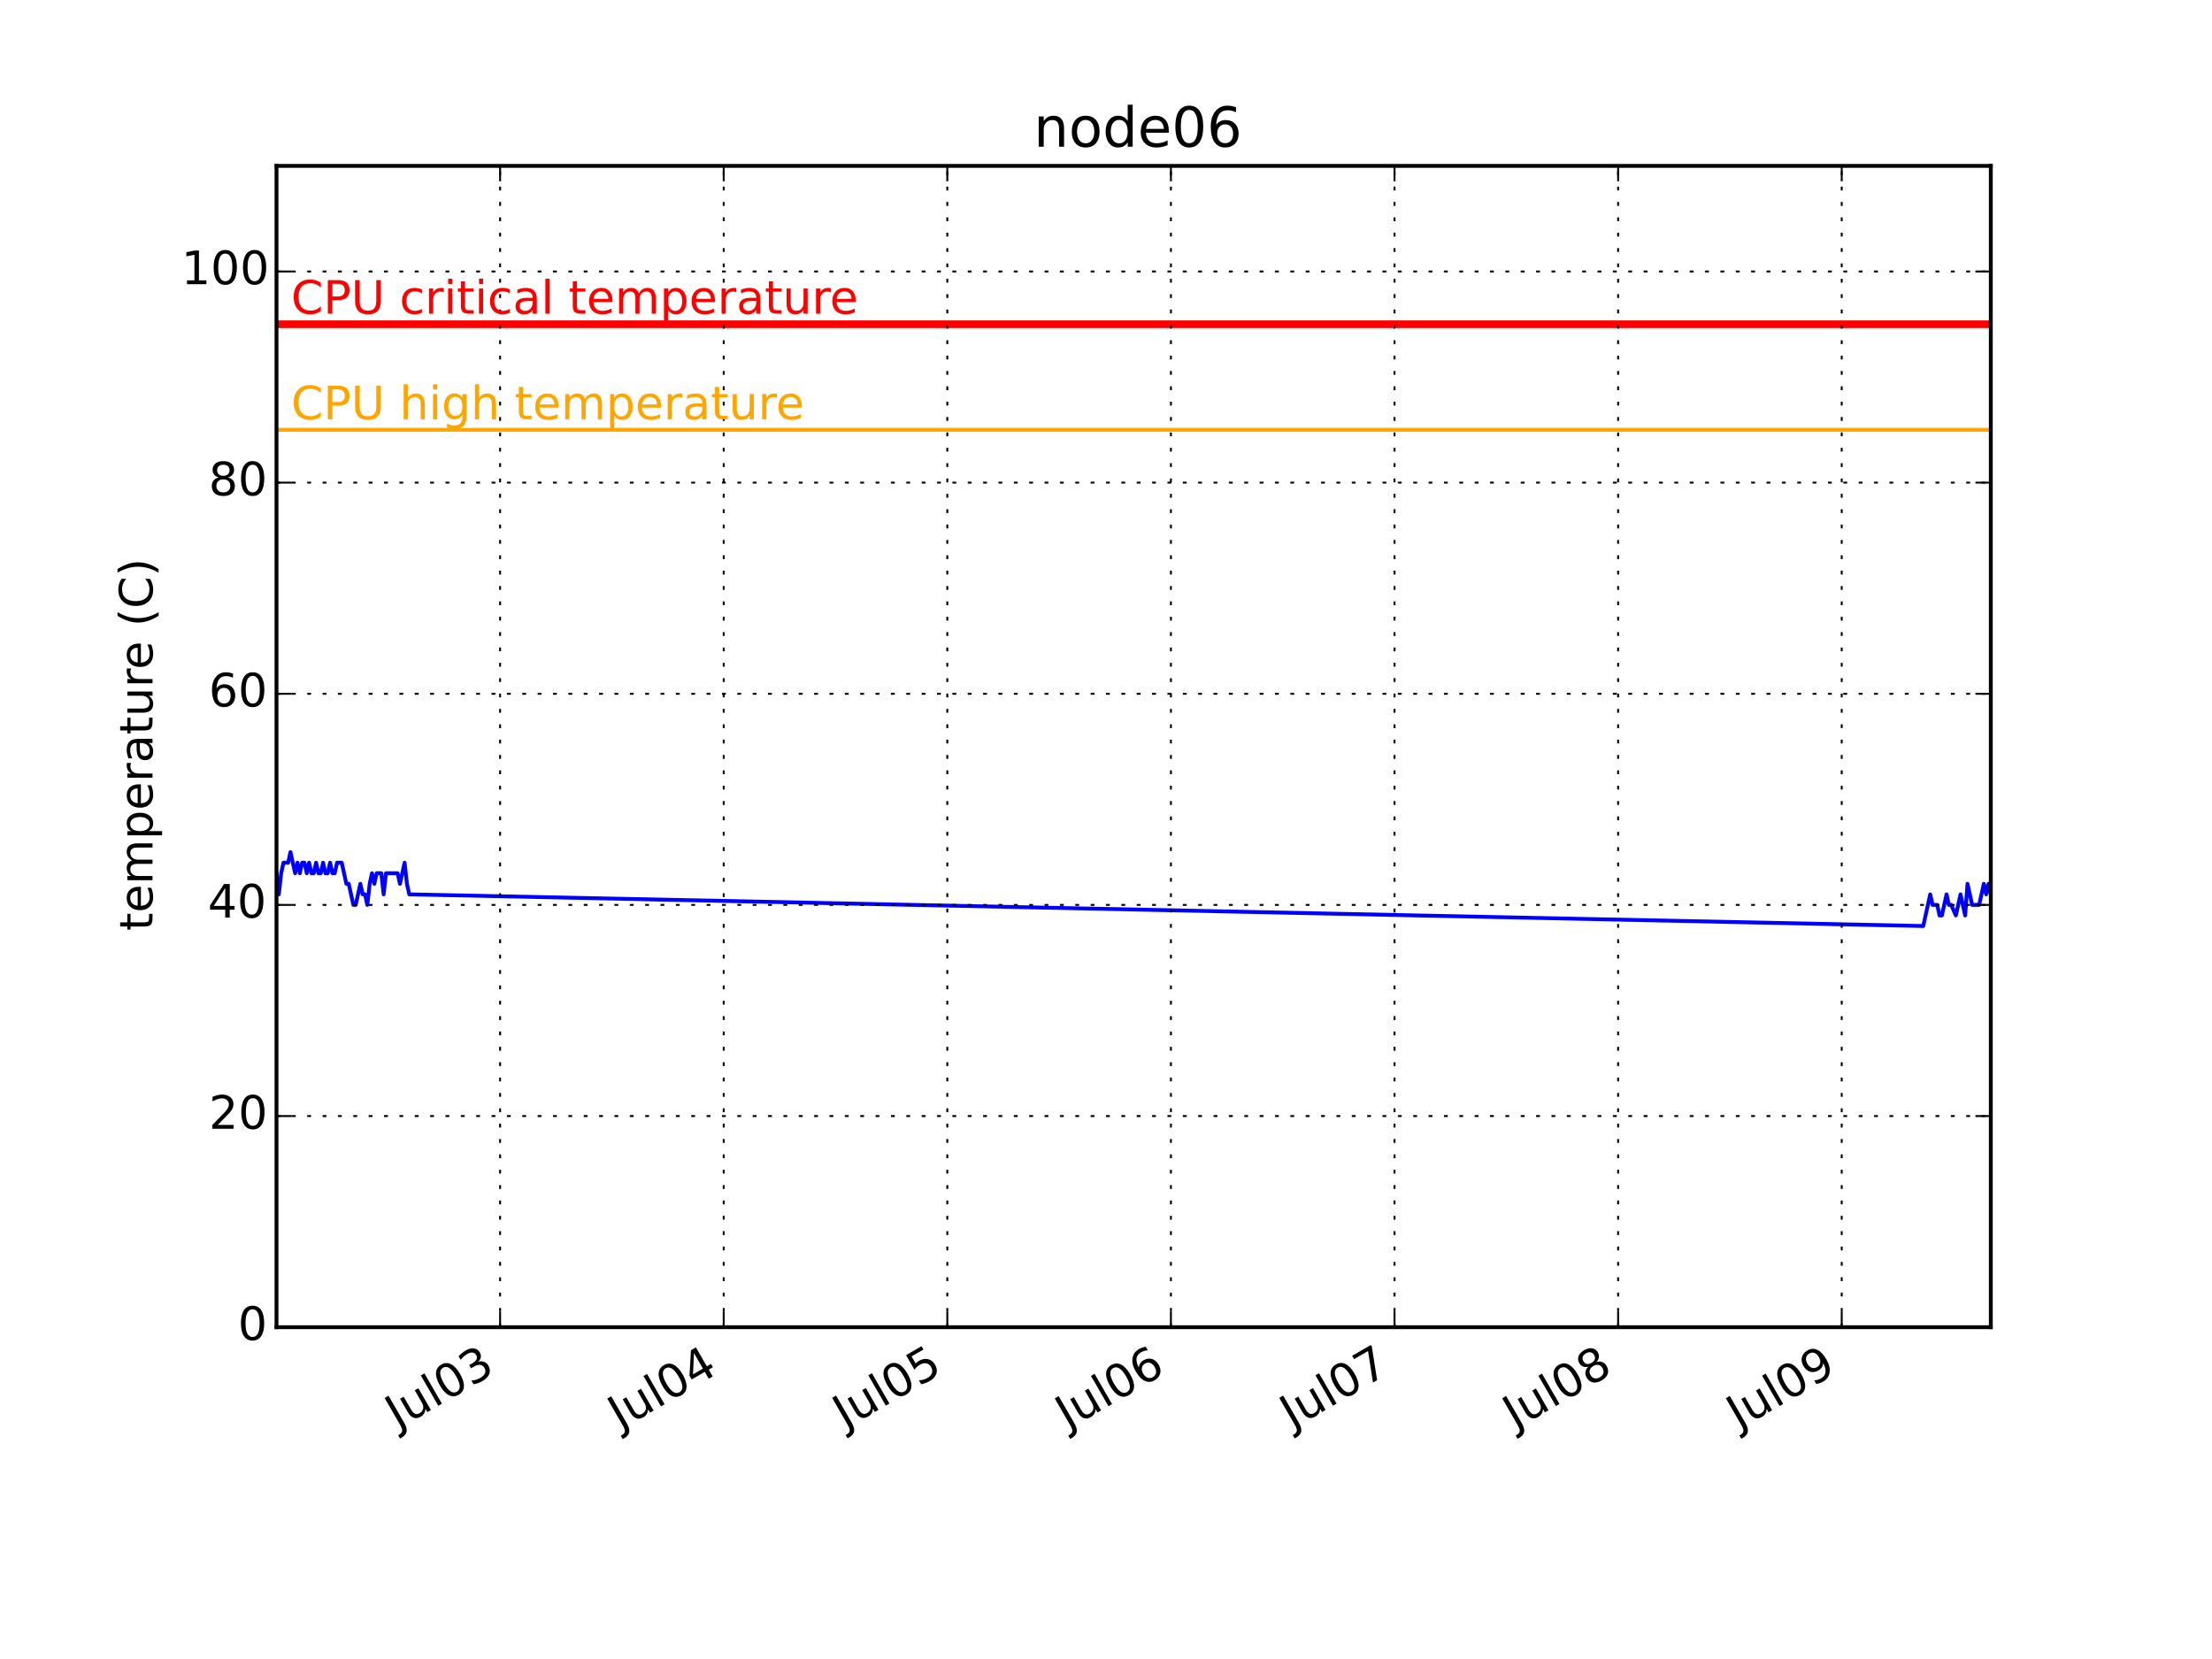
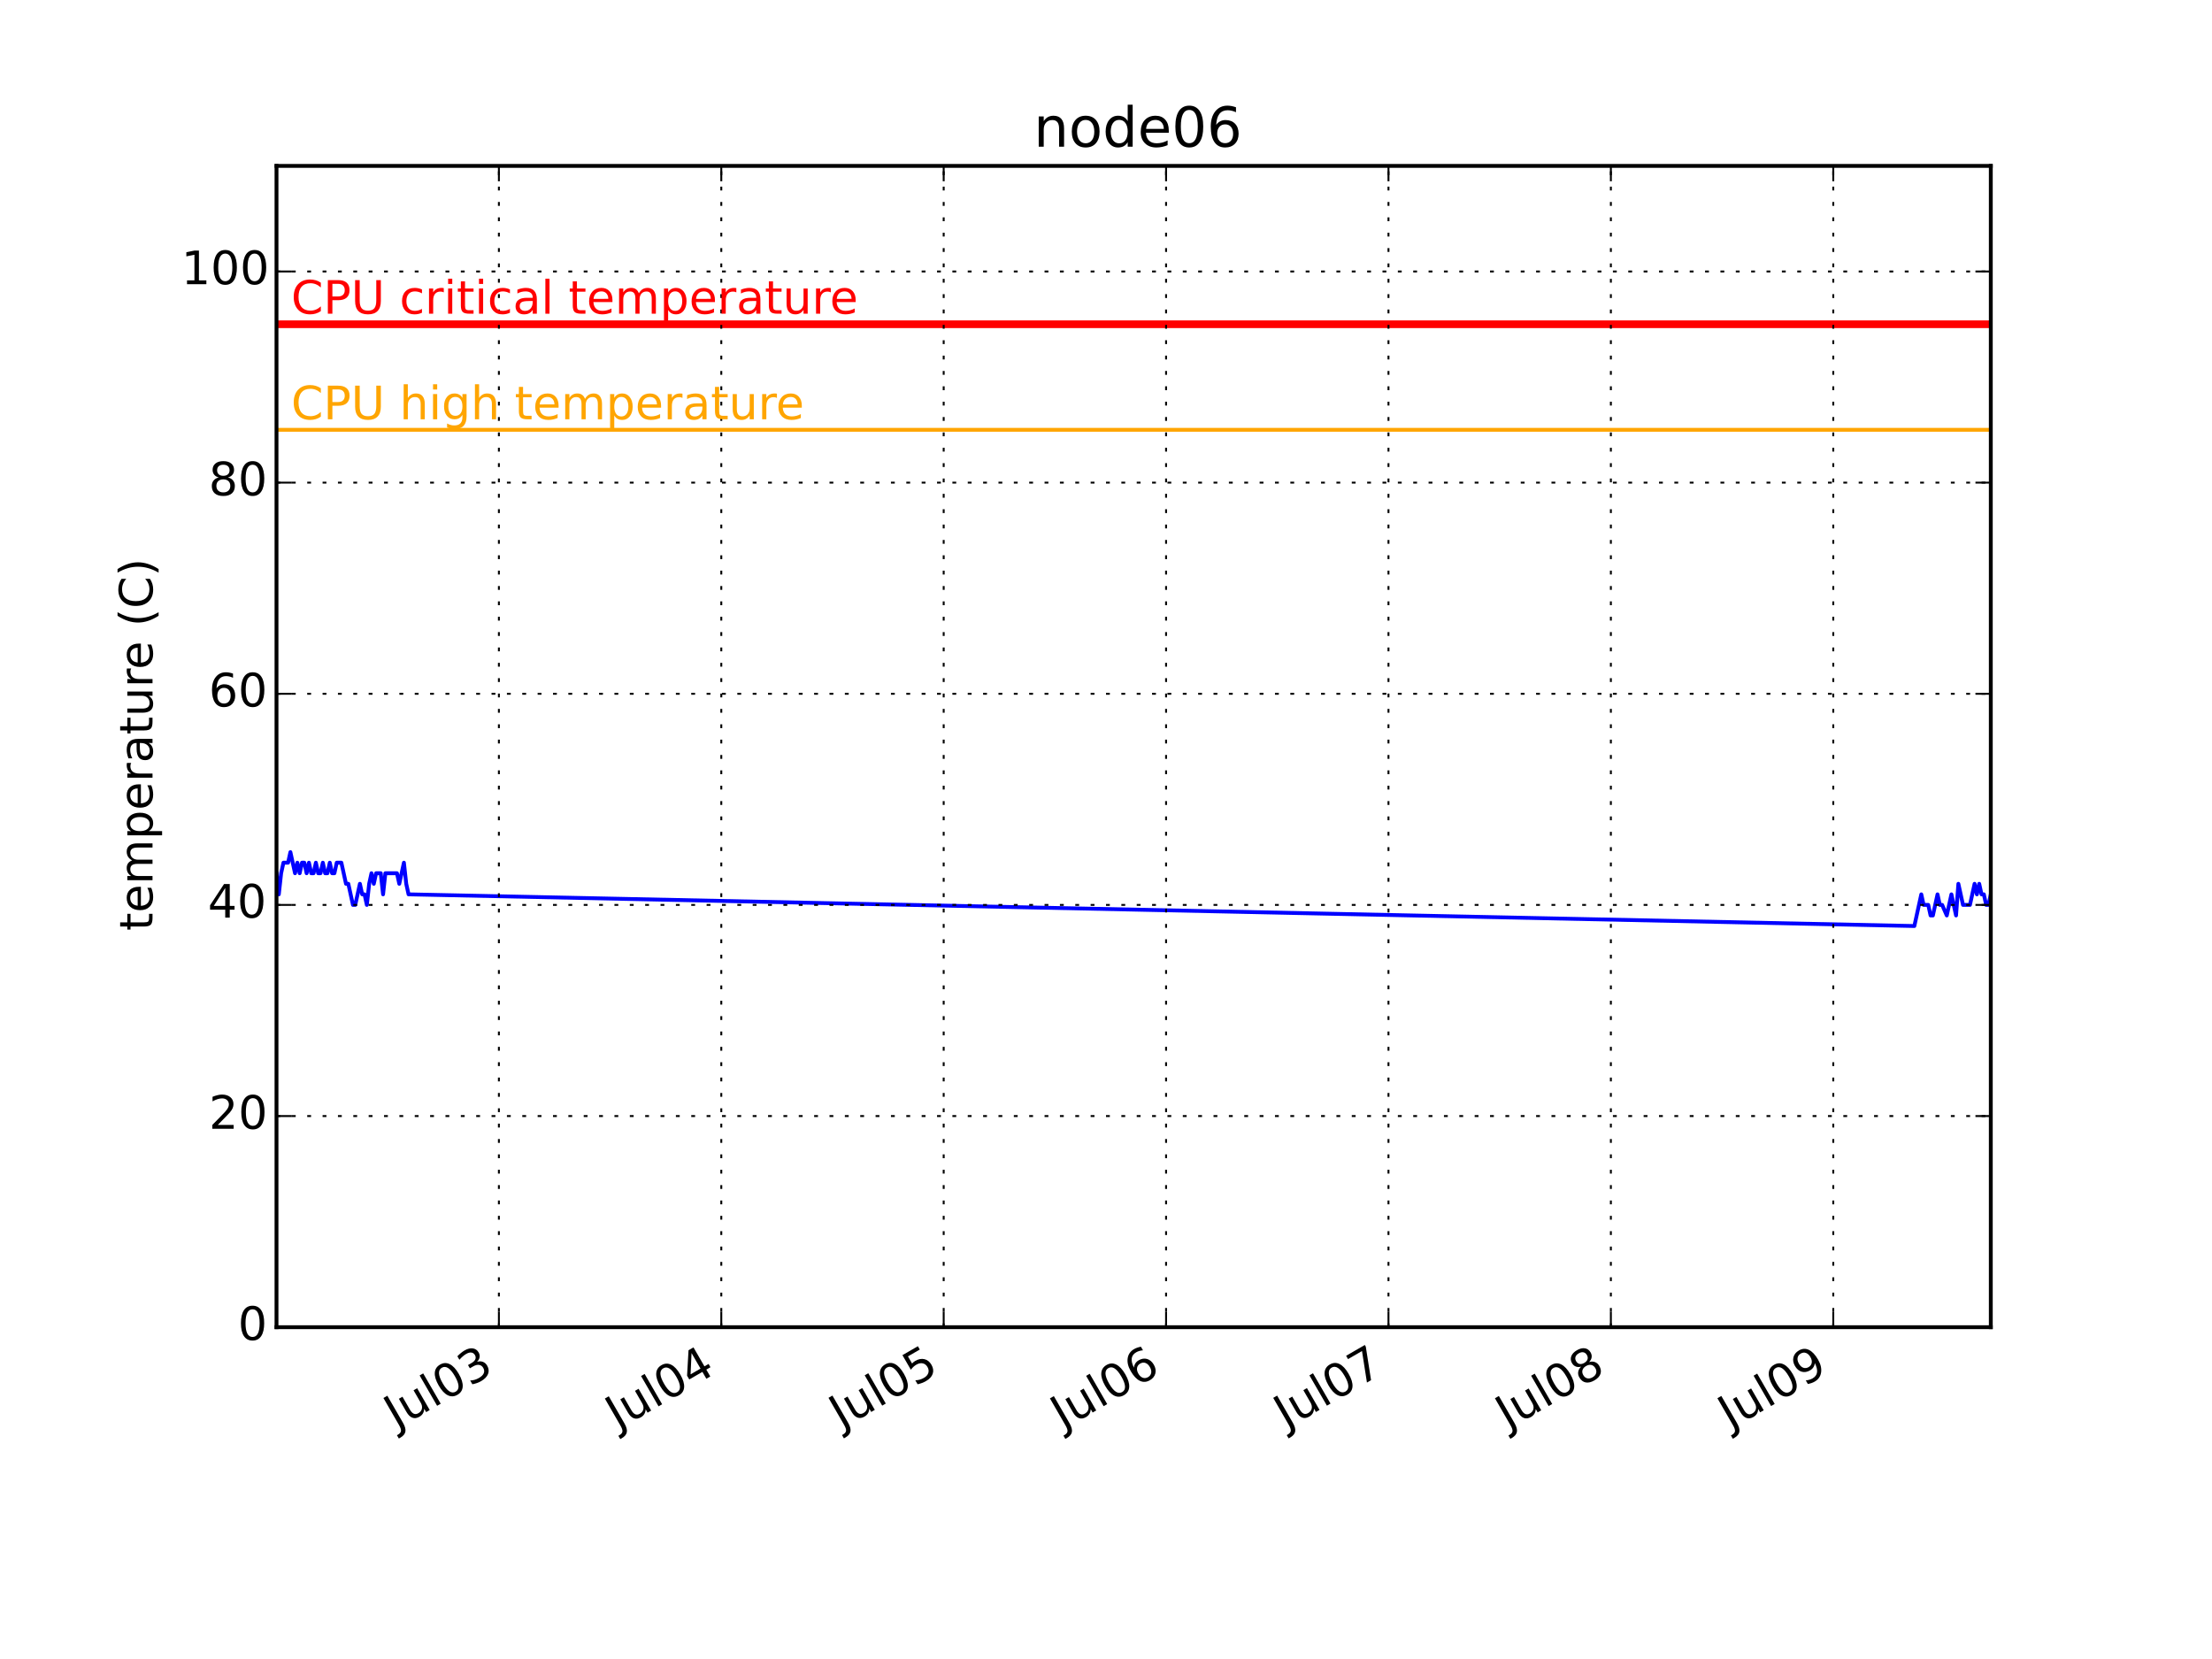
<svg xmlns="http://www.w3.org/2000/svg" xmlns:xlink="http://www.w3.org/1999/xlink" height="432pt" version="1.1" viewBox="0 0 576 432" width="576pt">
  <defs>
    <style type="text/css">
*{stroke-linecap:butt;stroke-linejoin:round;}
  </style>
  </defs>
  <g id="figure_1">
    <g id="patch_1">
      <path d=" M0 432 L576 432 L576 0 L0 0 z " style="fill:#ffffff;" />
    </g>
    <g id="axes_1">
      <g id="patch_2">
        <path d=" M72 345.6 L518.4 345.6 L518.4 43.2 L72 43.2 z " style="fill:#ffffff;" />
      </g>
      <g id="line2d_1">
-         <path clip-path="url(#pcb2bf987bf)" d=" M72 227.389 L72.606 232.887 L73.213 227.389 L73.82 224.64 L74.426 224.64 L75.033 224.64 L75.639 221.891 L76.246 224.64 L76.852 227.389 L77.459 224.64 L78.065 227.389 L78.672 224.64 L79.278 224.64 L79.885 227.389 L80.491 224.64 L81.098 227.389 L81.704 227.389 L82.311 224.64 L82.917 227.389 L83.524 227.389 L84.13 224.64 L84.737 227.389 L85.344 227.389 L85.95 224.64 L86.556 227.389 L87.163 227.389 L87.77 224.64 L88.376 224.64 L88.983 224.64 L89.589 227.389 L90.196 230.138 L90.802 230.138 L91.409 232.887 L92.015 235.636 L92.622 235.636 L93.228 232.887 L93.835 230.138 L94.441 232.887 L95.048 232.887 L95.654 235.636 L96.261 230.138 L96.867 227.389 L97.474 230.138 L98.08 227.389 L98.687 227.389 L99.293 227.389 L99.9 232.887 L100.507 227.389 L101.113 227.389 L101.72 227.389 L102.326 227.389 L102.933 227.389 L103.539 227.389 L104.146 230.138 L104.752 227.389 L105.359 224.64 L105.965 230.138 L106.572 232.887 L500.812 241.135 L501.417 238.385 L502.024 235.636 L502.63 232.887 L503.237 235.636 L503.843 235.636 L504.45 235.636 L505.057 238.385 L505.663 238.385 L506.27 235.636 L506.876 232.887 L507.483 235.636 L508.089 235.636 L509.302 238.385 L509.909 235.636 L510.515 232.887 L511.122 235.636 L511.728 238.385 L512.335 230.138 L512.941 232.887 L513.548 235.636 L514.154 235.636 L514.761 235.636 L515.367 235.636 L515.974 232.887 L516.58 230.138 L517.187 232.887 L517.793 230.138 L518.4 232.887" style="fill:none;stroke:#0000ff;stroke-linecap:square;" />
+         <path clip-path="url(#pcb2bf987bf)" d=" M72 227.389 L72.603 232.887 L73.207 227.389 L73.81 224.64 L74.413 224.64 L75.016 224.64 L75.62 221.891 L76.223 224.64 L76.826 227.389 L77.429 224.64 L78.032 227.389 L78.636 224.64 L79.239 224.64 L79.842 227.389 L80.445 224.64 L81.049 227.389 L81.652 227.389 L82.255 224.64 L82.858 227.389 L83.462 227.389 L84.065 224.64 L84.668 227.389 L85.271 227.389 L85.875 224.64 L86.478 227.389 L87.081 227.389 L87.684 224.64 L88.288 224.64 L88.891 224.64 L89.494 227.389 L90.097 230.138 L90.701 230.138 L91.304 232.887 L91.907 235.636 L92.51 235.636 L93.114 232.887 L93.717 230.138 L94.32 232.887 L94.923 232.887 L95.526 235.636 L96.13 230.138 L96.733 227.389 L97.336 230.138 L97.939 227.389 L98.543 227.389 L99.146 227.389 L99.749 232.887 L100.352 227.389 L100.956 227.389 L101.559 227.389 L102.162 227.389 L102.765 227.389 L103.369 227.389 L103.972 230.138 L104.575 227.389 L105.178 224.64 L105.782 230.138 L106.385 232.887 L498.494 241.135 L499.096 238.385 L499.699 235.636 L500.303 232.887 L500.906 235.636 L501.509 235.636 L502.112 235.636 L502.716 238.385 L503.319 238.385 L503.922 235.636 L504.525 232.887 L505.129 235.636 L505.732 235.636 L506.938 238.385 L507.542 235.636 L508.145 232.887 L508.748 235.636 L509.351 238.385 L509.955 230.138 L510.558 232.887 L511.161 235.636 L511.764 235.636 L512.368 235.636 L512.971 235.636 L513.574 232.887 L514.177 230.138 L514.781 232.887 L515.384 230.138 L515.987 232.887 L516.59 232.887 L517.194 235.636 L517.797 235.636 L518.4 232.887" style="fill:none;stroke:#0000ff;stroke-linecap:square;" />
      </g>
      <g id="line2d_2">
        <path clip-path="url(#pcb2bf987bf)" d=" M72 111.927 L518.4 111.927" style="fill:none;stroke:#ffa500;stroke-linecap:square;" />
      </g>
      <g id="line2d_3">
        <path clip-path="url(#pcb2bf987bf)" d=" M72 84.436 L518.4 84.436" style="fill:none;stroke:#ff0000;stroke-linecap:square;stroke-width:2;" />
      </g>
      <g id="patch_3">
        <path d=" M72 43.2 L518.4 43.2" style="fill:none;stroke:#000000;stroke-linecap:square;stroke-linejoin:miter;" />
      </g>
      <g id="patch_4">
        <path d=" M518.4 345.6 L518.4 43.2" style="fill:none;stroke:#000000;stroke-linecap:square;stroke-linejoin:miter;" />
      </g>
      <g id="patch_5">
        <path d=" M72 345.6 L518.4 345.6" style="fill:none;stroke:#000000;stroke-linecap:square;stroke-linejoin:miter;" />
      </g>
      <g id="patch_6">
        <path d=" M72 345.6 L72 43.2" style="fill:none;stroke:#000000;stroke-linecap:square;stroke-linejoin:miter;" />
      </g>
      <g id="matplotlib.axis_1">
        <g id="xtick_1">
          <g id="line2d_4">
-             <path clip-path="url(#pcb2bf987bf)" d=" M130.225 345.6 L130.225 43.2" style="fill:none;stroke:#000000;stroke-dasharray:1,3;stroke-dashoffset:0.0;stroke-width:0.5;" />
+             <path clip-path="url(#pcb2bf987bf)" d=" M129.911 345.6 L129.911 43.2" style="fill:none;stroke:#000000;stroke-dasharray:1,3;stroke-dashoffset:0.0;stroke-width:0.5;" />
          </g>
          <g id="line2d_5">
            <defs>
              <path d=" M0 0 L0 -4" id="m93b0483c22" style="stroke:#000000;stroke-width:0.5;" />
            </defs>
            <g>
-               <use style="stroke:#000000;stroke-width:0.5;" x="130.225" xlink:href="#m93b0483c22" y="345.6" />
+               <use style="stroke:#000000;stroke-width:0.5;" x="129.911" xlink:href="#m93b0483c22" y="345.6" />
            </g>
          </g>
          <g id="line2d_6">
            <defs>
              <path d=" M0 0 L0 4" id="m741efc42ff" style="stroke:#000000;stroke-width:0.5;" />
            </defs>
            <g>
-               <use style="stroke:#000000;stroke-width:0.5;" x="130.225" xlink:href="#m741efc42ff" y="43.2" />
+               <use style="stroke:#000000;stroke-width:0.5;" x="129.911" xlink:href="#m741efc42ff" y="43.2" />
            </g>
          </g>
          <g id="text_1">
            <defs>
              <path d=" M40.578 39.312 Q47.656 37.797 51.625 33 Q55.609 28.219 55.609 21.188 Q55.609 10.406 48.188 4.484 Q40.766 -1.422 27.094 -1.422 Q22.516 -1.422 17.656 -0.516 Q12.797 0.391 7.625 2.203 L7.625 11.719 Q11.719 9.328 16.594 8.109 Q21.484 6.891 26.812 6.891 Q36.078 6.891 40.938 10.547 Q45.797 14.203 45.797 21.188 Q45.797 27.641 41.281 31.266 Q36.766 34.906 28.719 34.906 L20.219 34.906 L20.219 43.016 L29.109 43.016 Q36.375 43.016 40.234 45.922 Q44.094 48.828 44.094 54.297 Q44.094 59.906 40.109 62.906 Q36.141 65.922 28.719 65.922 Q24.656 65.922 20.016 65.031 Q15.375 64.156 9.812 62.312 L9.812 71.094 Q15.438 72.656 20.344 73.438 Q25.25 74.219 29.594 74.219 Q40.828 74.219 47.359 69.109 Q53.906 64.016 53.906 55.328 Q53.906 49.266 50.438 45.094 Q46.969 40.922 40.578 39.312" id="BitstreamVeraSans-Roman-33" />
              <path d=" M31.781 66.406 Q24.172 66.406 20.328 58.906 Q16.5 51.422 16.5 36.375 Q16.5 21.391 20.328 13.891 Q24.172 6.391 31.781 6.391 Q39.453 6.391 43.281 13.891 Q47.125 21.391 47.125 36.375 Q47.125 51.422 43.281 58.906 Q39.453 66.406 31.781 66.406 M31.781 74.219 Q44.047 74.219 50.516 64.516 Q56.984 54.828 56.984 36.375 Q56.984 17.969 50.516 8.266 Q44.047 -1.422 31.781 -1.422 Q19.531 -1.422 13.062 8.266 Q6.594 17.969 6.594 36.375 Q6.594 54.828 13.062 64.516 Q19.531 74.219 31.781 74.219" id="BitstreamVeraSans-Roman-30" />
              <path d=" M8.5 21.578 L8.5 54.688 L17.484 54.688 L17.484 21.922 Q17.484 14.156 20.5 10.266 Q23.531 6.391 29.594 6.391 Q36.859 6.391 41.078 11.031 Q45.312 15.672 45.312 23.688 L45.312 54.688 L54.297 54.688 L54.297 0 L45.312 0 L45.312 8.406 Q42.047 3.422 37.719 1 Q33.406 -1.422 27.688 -1.422 Q18.266 -1.422 13.375 4.438 Q8.5 10.297 8.5 21.578" id="BitstreamVeraSans-Roman-75" />
              <path d=" M9.422 75.984 L18.406 75.984 L18.406 0 L9.422 0 z " id="BitstreamVeraSans-Roman-6c" />
              <path d=" M9.812 72.906 L19.672 72.906 L19.672 5.078 Q19.672 -8.109 14.672 -14.062 Q9.672 -20.016 -1.422 -20.016 L-5.172 -20.016 L-5.172 -11.719 L-2.094 -11.719 Q4.438 -11.719 7.125 -8.047 Q9.812 -4.391 9.812 5.078 z " id="BitstreamVeraSans-Roman-4a" />
            </defs>
-             <g transform="translate(103.51 372.2003)rotate(-30.0)scale(0.12 -0.12)">
+             <g transform="translate(103.1952 372.2003)rotate(-30.0)scale(0.12 -0.12)">
              <use xlink:href="#BitstreamVeraSans-Roman-4a" />
              <use x="29.492" xlink:href="#BitstreamVeraSans-Roman-75" />
              <use x="92.871" xlink:href="#BitstreamVeraSans-Roman-6c" />
              <use x="120.654" xlink:href="#BitstreamVeraSans-Roman-30" />
              <use x="184.277" xlink:href="#BitstreamVeraSans-Roman-33" />
            </g>
          </g>
        </g>
        <g id="xtick_2">
          <g id="line2d_7">
-             <path clip-path="url(#pcb2bf987bf)" d=" M188.451 345.6 L188.451 43.2" style="fill:none;stroke:#000000;stroke-dasharray:1,3;stroke-dashoffset:0.0;stroke-width:0.5;" />
+             <path clip-path="url(#pcb2bf987bf)" d=" M187.822 345.6 L187.822 43.2" style="fill:none;stroke:#000000;stroke-dasharray:1,3;stroke-dashoffset:0.0;stroke-width:0.5;" />
          </g>
          <g id="line2d_8">
            <g>
-               <use style="stroke:#000000;stroke-width:0.5;" x="188.451" xlink:href="#m93b0483c22" y="345.6" />
+               <use style="stroke:#000000;stroke-width:0.5;" x="187.822" xlink:href="#m93b0483c22" y="345.6" />
            </g>
          </g>
          <g id="line2d_9">
            <g>
-               <use style="stroke:#000000;stroke-width:0.5;" x="188.451" xlink:href="#m741efc42ff" y="43.2" />
+               <use style="stroke:#000000;stroke-width:0.5;" x="187.822" xlink:href="#m741efc42ff" y="43.2" />
            </g>
          </g>
          <g id="text_2">
            <defs>
              <path d=" M37.797 64.312 L12.891 25.391 L37.797 25.391 z  M35.203 72.906 L47.609 72.906 L47.609 25.391 L58.016 25.391 L58.016 17.188 L47.609 17.188 L47.609 0 L37.797 0 L37.797 17.188 L4.891 17.188 L4.891 26.703 z " id="BitstreamVeraSans-Roman-34" />
            </defs>
-             <g transform="translate(161.486 372.3447)rotate(-30.0)scale(0.12 -0.12)">
+             <g transform="translate(160.8565 372.3447)rotate(-30.0)scale(0.12 -0.12)">
              <use xlink:href="#BitstreamVeraSans-Roman-4a" />
              <use x="29.492" xlink:href="#BitstreamVeraSans-Roman-75" />
              <use x="92.871" xlink:href="#BitstreamVeraSans-Roman-6c" />
              <use x="120.654" xlink:href="#BitstreamVeraSans-Roman-30" />
              <use x="184.277" xlink:href="#BitstreamVeraSans-Roman-34" />
            </g>
          </g>
        </g>
        <g id="xtick_3">
          <g id="line2d_10">
-             <path clip-path="url(#pcb2bf987bf)" d=" M246.678 345.6 L246.678 43.2" style="fill:none;stroke:#000000;stroke-dasharray:1,3;stroke-dashoffset:0.0;stroke-width:0.5;" />
+             <path clip-path="url(#pcb2bf987bf)" d=" M245.733 345.6 L245.733 43.2" style="fill:none;stroke:#000000;stroke-dasharray:1,3;stroke-dashoffset:0.0;stroke-width:0.5;" />
          </g>
          <g id="line2d_11">
            <g>
-               <use style="stroke:#000000;stroke-width:0.5;" x="246.678" xlink:href="#m93b0483c22" y="345.6" />
+               <use style="stroke:#000000;stroke-width:0.5;" x="245.733" xlink:href="#m93b0483c22" y="345.6" />
            </g>
          </g>
          <g id="line2d_12">
            <g>
-               <use style="stroke:#000000;stroke-width:0.5;" x="246.678" xlink:href="#m741efc42ff" y="43.2" />
+               <use style="stroke:#000000;stroke-width:0.5;" x="245.733" xlink:href="#m741efc42ff" y="43.2" />
            </g>
          </g>
          <g id="text_3">
            <defs>
              <path d=" M10.797 72.906 L49.516 72.906 L49.516 64.594 L19.828 64.594 L19.828 46.734 Q21.969 47.469 24.109 47.828 Q26.266 48.188 28.422 48.188 Q40.625 48.188 47.75 41.5 Q54.891 34.812 54.891 23.391 Q54.891 11.625 47.562 5.094 Q40.234 -1.422 26.906 -1.422 Q22.312 -1.422 17.547 -0.641 Q12.797 0.141 7.719 1.703 L7.719 11.625 Q12.109 9.234 16.797 8.062 Q21.484 6.891 26.703 6.891 Q35.156 6.891 40.078 11.328 Q45.016 15.766 45.016 23.391 Q45.016 31 40.078 35.438 Q35.156 39.891 26.703 39.891 Q22.75 39.891 18.812 39.016 Q14.891 38.141 10.797 36.281 z " id="BitstreamVeraSans-Roman-35" />
            </defs>
-             <g transform="translate(220.0368 372.1572)rotate(-30.0)scale(0.12 -0.12)">
+             <g transform="translate(219.0926 372.1572)rotate(-30.0)scale(0.12 -0.12)">
              <use xlink:href="#BitstreamVeraSans-Roman-4a" />
              <use x="29.492" xlink:href="#BitstreamVeraSans-Roman-75" />
              <use x="92.871" xlink:href="#BitstreamVeraSans-Roman-6c" />
              <use x="120.654" xlink:href="#BitstreamVeraSans-Roman-30" />
              <use x="184.277" xlink:href="#BitstreamVeraSans-Roman-35" />
            </g>
          </g>
        </g>
        <g id="xtick_4">
          <g id="line2d_13">
-             <path clip-path="url(#pcb2bf987bf)" d=" M304.904 345.6 L304.904 43.2" style="fill:none;stroke:#000000;stroke-dasharray:1,3;stroke-dashoffset:0.0;stroke-width:0.5;" />
+             <path clip-path="url(#pcb2bf987bf)" d=" M303.645 345.6 L303.645 43.2" style="fill:none;stroke:#000000;stroke-dasharray:1,3;stroke-dashoffset:0.0;stroke-width:0.5;" />
          </g>
          <g id="line2d_14">
            <g>
-               <use style="stroke:#000000;stroke-width:0.5;" x="304.904" xlink:href="#m93b0483c22" y="345.6" />
+               <use style="stroke:#000000;stroke-width:0.5;" x="303.645" xlink:href="#m93b0483c22" y="345.6" />
            </g>
          </g>
          <g id="line2d_15">
            <g>
-               <use style="stroke:#000000;stroke-width:0.5;" x="304.904" xlink:href="#m741efc42ff" y="43.2" />
+               <use style="stroke:#000000;stroke-width:0.5;" x="303.645" xlink:href="#m741efc42ff" y="43.2" />
            </g>
          </g>
          <g id="text_4">
            <defs>
              <path d=" M33.016 40.375 Q26.375 40.375 22.484 35.828 Q18.609 31.297 18.609 23.391 Q18.609 15.531 22.484 10.953 Q26.375 6.391 33.016 6.391 Q39.656 6.391 43.531 10.953 Q47.406 15.531 47.406 23.391 Q47.406 31.297 43.531 35.828 Q39.656 40.375 33.016 40.375 M52.594 71.297 L52.594 62.312 Q48.875 64.062 45.094 64.984 Q41.312 65.922 37.594 65.922 Q27.828 65.922 22.672 59.328 Q17.531 52.734 16.797 39.406 Q19.672 43.656 24.016 45.922 Q28.375 48.188 33.594 48.188 Q44.578 48.188 50.953 41.516 Q57.328 34.859 57.328 23.391 Q57.328 12.156 50.688 5.359 Q44.047 -1.422 33.016 -1.422 Q20.359 -1.422 13.672 8.266 Q6.984 17.969 6.984 36.375 Q6.984 53.656 15.188 63.938 Q23.391 74.219 37.203 74.219 Q40.922 74.219 44.703 73.484 Q48.484 72.75 52.594 71.297" id="BitstreamVeraSans-Roman-36" />
            </defs>
-             <g transform="translate(278.0096 372.3034)rotate(-30.0)scale(0.12 -0.12)">
+             <g transform="translate(276.7507 372.3034)rotate(-30.0)scale(0.12 -0.12)">
              <use xlink:href="#BitstreamVeraSans-Roman-4a" />
              <use x="29.492" xlink:href="#BitstreamVeraSans-Roman-75" />
              <use x="92.871" xlink:href="#BitstreamVeraSans-Roman-6c" />
              <use x="120.654" xlink:href="#BitstreamVeraSans-Roman-30" />
              <use x="184.277" xlink:href="#BitstreamVeraSans-Roman-36" />
            </g>
          </g>
        </g>
        <g id="xtick_5">
          <g id="line2d_16">
-             <path clip-path="url(#pcb2bf987bf)" d=" M363.13 345.6 L363.13 43.2" style="fill:none;stroke:#000000;stroke-dasharray:1,3;stroke-dashoffset:0.0;stroke-width:0.5;" />
+             <path clip-path="url(#pcb2bf987bf)" d=" M361.556 345.6 L361.556 43.2" style="fill:none;stroke:#000000;stroke-dasharray:1,3;stroke-dashoffset:0.0;stroke-width:0.5;" />
          </g>
          <g id="line2d_17">
            <g>
-               <use style="stroke:#000000;stroke-width:0.5;" x="363.13" xlink:href="#m93b0483c22" y="345.6" />
+               <use style="stroke:#000000;stroke-width:0.5;" x="361.556" xlink:href="#m93b0483c22" y="345.6" />
            </g>
          </g>
          <g id="line2d_18">
            <g>
-               <use style="stroke:#000000;stroke-width:0.5;" x="363.13" xlink:href="#m741efc42ff" y="43.2" />
+               <use style="stroke:#000000;stroke-width:0.5;" x="361.556" xlink:href="#m741efc42ff" y="43.2" />
            </g>
          </g>
          <g id="text_5">
            <defs>
              <path d=" M8.203 72.906 L55.078 72.906 L55.078 68.703 L28.609 0 L18.312 0 L43.219 64.594 L8.203 64.594 z " id="BitstreamVeraSans-Roman-37" />
            </defs>
-             <g transform="translate(336.4695 372.1684)rotate(-30.0)scale(0.12 -0.12)">
+             <g transform="translate(334.8958 372.1684)rotate(-30.0)scale(0.12 -0.12)">
              <use xlink:href="#BitstreamVeraSans-Roman-4a" />
              <use x="29.492" xlink:href="#BitstreamVeraSans-Roman-75" />
              <use x="92.871" xlink:href="#BitstreamVeraSans-Roman-6c" />
              <use x="120.654" xlink:href="#BitstreamVeraSans-Roman-30" />
              <use x="184.277" xlink:href="#BitstreamVeraSans-Roman-37" />
            </g>
          </g>
        </g>
        <g id="xtick_6">
          <g id="line2d_19">
-             <path clip-path="url(#pcb2bf987bf)" d=" M421.356 345.6 L421.356 43.2" style="fill:none;stroke:#000000;stroke-dasharray:1,3;stroke-dashoffset:0.0;stroke-width:0.5;" />
+             <path clip-path="url(#pcb2bf987bf)" d=" M419.467 345.6 L419.467 43.2" style="fill:none;stroke:#000000;stroke-dasharray:1,3;stroke-dashoffset:0.0;stroke-width:0.5;" />
          </g>
          <g id="line2d_20">
            <g>
-               <use style="stroke:#000000;stroke-width:0.5;" x="421.356" xlink:href="#m93b0483c22" y="345.6" />
+               <use style="stroke:#000000;stroke-width:0.5;" x="419.467" xlink:href="#m93b0483c22" y="345.6" />
            </g>
          </g>
          <g id="line2d_21">
            <g>
-               <use style="stroke:#000000;stroke-width:0.5;" x="421.356" xlink:href="#m741efc42ff" y="43.2" />
+               <use style="stroke:#000000;stroke-width:0.5;" x="419.467" xlink:href="#m741efc42ff" y="43.2" />
            </g>
          </g>
          <g id="text_6">
            <defs>
              <path d=" M31.781 34.625 Q24.75 34.625 20.719 30.859 Q16.703 27.094 16.703 20.516 Q16.703 13.922 20.719 10.156 Q24.75 6.391 31.781 6.391 Q38.812 6.391 42.859 10.172 Q46.922 13.969 46.922 20.516 Q46.922 27.094 42.891 30.859 Q38.875 34.625 31.781 34.625 M21.922 38.812 Q15.578 40.375 12.031 44.719 Q8.5 49.078 8.5 55.328 Q8.5 64.062 14.719 69.141 Q20.953 74.219 31.781 74.219 Q42.672 74.219 48.875 69.141 Q55.078 64.062 55.078 55.328 Q55.078 49.078 51.531 44.719 Q48 40.375 41.703 38.812 Q48.828 37.156 52.797 32.312 Q56.781 27.484 56.781 20.516 Q56.781 9.906 50.312 4.234 Q43.844 -1.422 31.781 -1.422 Q19.734 -1.422 13.25 4.234 Q6.781 9.906 6.781 20.516 Q6.781 27.484 10.781 32.312 Q14.797 37.156 21.922 38.812 M18.312 54.391 Q18.312 48.734 21.844 45.562 Q25.391 42.391 31.781 42.391 Q38.141 42.391 41.719 45.562 Q45.312 48.734 45.312 54.391 Q45.312 60.062 41.719 63.234 Q38.141 66.406 31.781 66.406 Q25.391 66.406 21.844 63.234 Q18.312 60.062 18.312 54.391" id="BitstreamVeraSans-Roman-38" />
            </defs>
-             <g transform="translate(394.5186 372.2706)rotate(-30.0)scale(0.12 -0.12)">
+             <g transform="translate(392.6302 372.2706)rotate(-30.0)scale(0.12 -0.12)">
              <use xlink:href="#BitstreamVeraSans-Roman-4a" />
              <use x="29.492" xlink:href="#BitstreamVeraSans-Roman-75" />
              <use x="92.871" xlink:href="#BitstreamVeraSans-Roman-6c" />
              <use x="120.654" xlink:href="#BitstreamVeraSans-Roman-30" />
              <use x="184.277" xlink:href="#BitstreamVeraSans-Roman-38" />
            </g>
          </g>
        </g>
        <g id="xtick_7">
          <g id="line2d_22">
-             <path clip-path="url(#pcb2bf987bf)" d=" M479.582 345.6 L479.582 43.2" style="fill:none;stroke:#000000;stroke-dasharray:1,3;stroke-dashoffset:0.0;stroke-width:0.5;" />
+             <path clip-path="url(#pcb2bf987bf)" d=" M477.379 345.6 L477.379 43.2" style="fill:none;stroke:#000000;stroke-dasharray:1,3;stroke-dashoffset:0.0;stroke-width:0.5;" />
          </g>
          <g id="line2d_23">
            <g>
-               <use style="stroke:#000000;stroke-width:0.5;" x="479.582" xlink:href="#m93b0483c22" y="345.6" />
+               <use style="stroke:#000000;stroke-width:0.5;" x="477.379" xlink:href="#m93b0483c22" y="345.6" />
            </g>
          </g>
          <g id="line2d_24">
            <g>
-               <use style="stroke:#000000;stroke-width:0.5;" x="479.582" xlink:href="#m741efc42ff" y="43.2" />
+               <use style="stroke:#000000;stroke-width:0.5;" x="477.379" xlink:href="#m741efc42ff" y="43.2" />
            </g>
          </g>
          <g id="text_7">
            <defs>
              <path d=" M10.984 1.516 L10.984 10.5 Q14.703 8.734 18.5 7.812 Q22.312 6.891 25.984 6.891 Q35.75 6.891 40.891 13.453 Q46.047 20.016 46.781 33.406 Q43.953 29.203 39.594 26.953 Q35.25 24.703 29.984 24.703 Q19.047 24.703 12.672 31.312 Q6.297 37.938 6.297 49.422 Q6.297 60.641 12.938 67.422 Q19.578 74.219 30.609 74.219 Q43.266 74.219 49.922 64.516 Q56.594 54.828 56.594 36.375 Q56.594 19.141 48.406 8.859 Q40.234 -1.422 26.422 -1.422 Q22.703 -1.422 18.891 -0.688 Q15.094 0.047 10.984 1.516 M30.609 32.422 Q37.25 32.422 41.125 36.953 Q45.016 41.5 45.016 49.422 Q45.016 57.281 41.125 61.844 Q37.25 66.406 30.609 66.406 Q23.969 66.406 20.094 61.844 Q16.219 57.281 16.219 49.422 Q16.219 41.5 20.094 36.953 Q23.969 32.422 30.609 32.422" id="BitstreamVeraSans-Roman-39" />
            </defs>
-             <g transform="translate(452.7642 372.2593)rotate(-30.0)scale(0.12 -0.12)">
+             <g transform="translate(450.561 372.2593)rotate(-30.0)scale(0.12 -0.12)">
              <use xlink:href="#BitstreamVeraSans-Roman-4a" />
              <use x="29.492" xlink:href="#BitstreamVeraSans-Roman-75" />
              <use x="92.871" xlink:href="#BitstreamVeraSans-Roman-6c" />
              <use x="120.654" xlink:href="#BitstreamVeraSans-Roman-30" />
              <use x="184.277" xlink:href="#BitstreamVeraSans-Roman-39" />
            </g>
          </g>
        </g>
      </g>
      <g id="matplotlib.axis_2">
        <g id="ytick_1">
          <g id="line2d_25">
            <path clip-path="url(#pcb2bf987bf)" d=" M72 345.6 L518.4 345.6" style="fill:none;stroke:#000000;stroke-dasharray:1,3;stroke-dashoffset:0.0;stroke-width:0.5;" />
          </g>
          <g id="line2d_26">
            <defs>
              <path d=" M0 0 L4 0" id="m728421d6d4" style="stroke:#000000;stroke-width:0.5;" />
            </defs>
            <g>
              <use style="stroke:#000000;stroke-width:0.5;" x="72.0" xlink:href="#m728421d6d4" y="345.6" />
            </g>
          </g>
          <g id="line2d_27">
            <defs>
              <path d=" M0 0 L-4 0" id="mcb0005524f" style="stroke:#000000;stroke-width:0.5;" />
            </defs>
            <g>
              <use style="stroke:#000000;stroke-width:0.5;" x="518.4" xlink:href="#mcb0005524f" y="345.6" />
            </g>
          </g>
          <g id="text_8">
            <g transform="translate(61.95312 348.9112)scale(0.12 -0.12)">
              <use xlink:href="#BitstreamVeraSans-Roman-30" />
            </g>
          </g>
        </g>
        <g id="ytick_2">
          <g id="line2d_28">
            <path clip-path="url(#pcb2bf987bf)" d=" M72 290.618 L518.4 290.618" style="fill:none;stroke:#000000;stroke-dasharray:1,3;stroke-dashoffset:0.0;stroke-width:0.5;" />
          </g>
          <g id="line2d_29">
            <g>
              <use style="stroke:#000000;stroke-width:0.5;" x="72.0" xlink:href="#m728421d6d4" y="290.618" />
            </g>
          </g>
          <g id="line2d_30">
            <g>
              <use style="stroke:#000000;stroke-width:0.5;" x="518.4" xlink:href="#mcb0005524f" y="290.618" />
            </g>
          </g>
          <g id="text_9">
            <defs>
              <path d=" M19.188 8.297 L53.609 8.297 L53.609 0 L7.328 0 L7.328 8.297 Q12.938 14.109 22.625 23.891 Q32.328 33.688 34.812 36.531 Q39.547 41.844 41.422 45.531 Q43.312 49.219 43.312 52.781 Q43.312 58.594 39.234 62.25 Q35.156 65.922 28.609 65.922 Q23.969 65.922 18.812 64.312 Q13.672 62.703 7.812 59.422 L7.812 69.391 Q13.766 71.781 18.938 73 Q24.125 74.219 28.422 74.219 Q39.75 74.219 46.484 68.547 Q53.219 62.891 53.219 53.422 Q53.219 48.922 51.531 44.891 Q49.859 40.875 45.406 35.406 Q44.188 33.984 37.641 27.219 Q31.109 20.453 19.188 8.297" id="BitstreamVeraSans-Roman-32" />
            </defs>
            <g transform="translate(54.40625 293.9294)scale(0.12 -0.12)">
              <use xlink:href="#BitstreamVeraSans-Roman-32" />
              <use x="63.623" xlink:href="#BitstreamVeraSans-Roman-30" />
            </g>
          </g>
        </g>
        <g id="ytick_3">
          <g id="line2d_31">
            <path clip-path="url(#pcb2bf987bf)" d=" M72 235.636 L518.4 235.636" style="fill:none;stroke:#000000;stroke-dasharray:1,3;stroke-dashoffset:0.0;stroke-width:0.5;" />
          </g>
          <g id="line2d_32">
            <g>
              <use style="stroke:#000000;stroke-width:0.5;" x="72.0" xlink:href="#m728421d6d4" y="235.636" />
            </g>
          </g>
          <g id="line2d_33">
            <g>
              <use style="stroke:#000000;stroke-width:0.5;" x="518.4" xlink:href="#mcb0005524f" y="235.636" />
            </g>
          </g>
          <g id="text_10">
            <g transform="translate(54.11375 238.9476)scale(0.12 -0.12)">
              <use xlink:href="#BitstreamVeraSans-Roman-34" />
              <use x="63.623" xlink:href="#BitstreamVeraSans-Roman-30" />
            </g>
          </g>
        </g>
        <g id="ytick_4">
          <g id="line2d_34">
            <path clip-path="url(#pcb2bf987bf)" d=" M72 180.655 L518.4 180.655" style="fill:none;stroke:#000000;stroke-dasharray:1,3;stroke-dashoffset:0.0;stroke-width:0.5;" />
          </g>
          <g id="line2d_35">
            <g>
              <use style="stroke:#000000;stroke-width:0.5;" x="72.0" xlink:href="#m728421d6d4" y="180.655" />
            </g>
          </g>
          <g id="line2d_36">
            <g>
              <use style="stroke:#000000;stroke-width:0.5;" x="518.4" xlink:href="#mcb0005524f" y="180.655" />
            </g>
          </g>
          <g id="text_11">
            <g transform="translate(54.365 183.9658)scale(0.12 -0.12)">
              <use xlink:href="#BitstreamVeraSans-Roman-36" />
              <use x="63.623" xlink:href="#BitstreamVeraSans-Roman-30" />
            </g>
          </g>
        </g>
        <g id="ytick_5">
          <g id="line2d_37">
            <path clip-path="url(#pcb2bf987bf)" d=" M72 125.673 L518.4 125.673" style="fill:none;stroke:#000000;stroke-dasharray:1,3;stroke-dashoffset:0.0;stroke-width:0.5;" />
          </g>
          <g id="line2d_38">
            <g>
              <use style="stroke:#000000;stroke-width:0.5;" x="72.0" xlink:href="#m728421d6d4" y="125.673" />
            </g>
          </g>
          <g id="line2d_39">
            <g>
              <use style="stroke:#000000;stroke-width:0.5;" x="518.4" xlink:href="#mcb0005524f" y="125.673" />
            </g>
          </g>
          <g id="text_12">
            <g transform="translate(54.34063 128.984)scale(0.12 -0.12)">
              <use xlink:href="#BitstreamVeraSans-Roman-38" />
              <use x="63.623" xlink:href="#BitstreamVeraSans-Roman-30" />
            </g>
          </g>
        </g>
        <g id="ytick_6">
          <g id="line2d_40">
            <path clip-path="url(#pcb2bf987bf)" d=" M72 70.691 L518.4 70.691" style="fill:none;stroke:#000000;stroke-dasharray:1,3;stroke-dashoffset:0.0;stroke-width:0.5;" />
          </g>
          <g id="line2d_41">
            <g>
              <use style="stroke:#000000;stroke-width:0.5;" x="72.0" xlink:href="#m728421d6d4" y="70.691" />
            </g>
          </g>
          <g id="line2d_42">
            <g>
              <use style="stroke:#000000;stroke-width:0.5;" x="518.4" xlink:href="#mcb0005524f" y="70.691" />
            </g>
          </g>
          <g id="text_13">
            <defs>
              <path d=" M12.406 8.297 L28.516 8.297 L28.516 63.922 L10.984 60.406 L10.984 69.391 L28.422 72.906 L38.281 72.906 L38.281 8.297 L54.391 8.297 L54.391 0 L12.406 0 z " id="BitstreamVeraSans-Roman-31" />
            </defs>
            <g transform="translate(47.21 74.00216)scale(0.12 -0.12)">
              <use xlink:href="#BitstreamVeraSans-Roman-31" />
              <use x="63.623" xlink:href="#BitstreamVeraSans-Roman-30" />
              <use x="127.246" xlink:href="#BitstreamVeraSans-Roman-30" />
            </g>
          </g>
        </g>
        <g id="text_14">
          <defs>
            <path d=" M34.281 27.484 Q23.391 27.484 19.188 25 Q14.984 22.516 14.984 16.5 Q14.984 11.719 18.141 8.906 Q21.297 6.109 26.703 6.109 Q34.188 6.109 38.703 11.406 Q43.219 16.703 43.219 25.484 L43.219 27.484 z  M52.203 31.203 L52.203 0 L43.219 0 L43.219 8.297 Q40.141 3.328 35.547 0.953 Q30.953 -1.422 24.312 -1.422 Q15.922 -1.422 10.953 3.297 Q6 8.016 6 15.922 Q6 25.141 12.172 29.828 Q18.359 34.516 30.609 34.516 L43.219 34.516 L43.219 35.406 Q43.219 41.609 39.141 45 Q35.062 48.391 27.688 48.391 Q23 48.391 18.547 47.266 Q14.109 46.141 10.016 43.891 L10.016 52.203 Q14.938 54.109 19.578 55.047 Q24.219 56 28.609 56 Q40.484 56 46.344 49.844 Q52.203 43.703 52.203 31.203" id="BitstreamVeraSans-Roman-61" />
            <path id="BitstreamVeraSans-Roman-20" />
            <path d=" M8.016 75.875 L15.828 75.875 Q23.141 64.359 26.781 53.312 Q30.422 42.281 30.422 31.391 Q30.422 20.453 26.781 9.375 Q23.141 -1.703 15.828 -13.188 L8.016 -13.188 Q14.5 -2 17.703 9.062 Q20.906 20.125 20.906 31.391 Q20.906 42.672 17.703 53.656 Q14.5 64.656 8.016 75.875" id="BitstreamVeraSans-Roman-29" />
            <path d=" M52 44.188 Q55.375 50.25 60.062 53.125 Q64.75 56 71.094 56 Q79.641 56 84.281 50.016 Q88.922 44.047 88.922 33.016 L88.922 0 L79.891 0 L79.891 32.719 Q79.891 40.578 77.094 44.375 Q74.312 48.188 68.609 48.188 Q61.625 48.188 57.562 43.547 Q53.516 38.922 53.516 30.906 L53.516 0 L44.484 0 L44.484 32.719 Q44.484 40.625 41.703 44.406 Q38.922 48.188 33.109 48.188 Q26.219 48.188 22.156 43.531 Q18.109 38.875 18.109 30.906 L18.109 0 L9.078 0 L9.078 54.688 L18.109 54.688 L18.109 46.188 Q21.188 51.219 25.484 53.609 Q29.781 56 35.688 56 Q41.656 56 45.828 52.969 Q50 49.953 52 44.188" id="BitstreamVeraSans-Roman-6d" />
            <path d=" M64.406 67.281 L64.406 56.891 Q59.422 61.531 53.781 63.812 Q48.141 66.109 41.797 66.109 Q29.297 66.109 22.656 58.469 Q16.016 50.828 16.016 36.375 Q16.016 21.969 22.656 14.328 Q29.297 6.688 41.797 6.688 Q48.141 6.688 53.781 8.984 Q59.422 11.281 64.406 15.922 L64.406 5.609 Q59.234 2.094 53.438 0.328 Q47.656 -1.422 41.219 -1.422 Q24.656 -1.422 15.125 8.703 Q5.609 18.844 5.609 36.375 Q5.609 53.953 15.125 64.078 Q24.656 74.219 41.219 74.219 Q47.75 74.219 53.531 72.484 Q59.328 70.75 64.406 67.281" id="BitstreamVeraSans-Roman-43" />
            <path d=" M31 75.875 Q24.469 64.656 21.281 53.656 Q18.109 42.672 18.109 31.391 Q18.109 20.125 21.312 9.062 Q24.516 -2 31 -13.188 L23.188 -13.188 Q15.875 -1.703 12.234 9.375 Q8.594 20.453 8.594 31.391 Q8.594 42.281 12.203 53.312 Q15.828 64.359 23.188 75.875 z " id="BitstreamVeraSans-Roman-28" />
            <path d=" M56.203 29.594 L56.203 25.203 L14.891 25.203 Q15.484 15.922 20.484 11.062 Q25.484 6.203 34.422 6.203 Q39.594 6.203 44.453 7.469 Q49.312 8.734 54.109 11.281 L54.109 2.781 Q49.266 0.734 44.188 -0.344 Q39.109 -1.422 33.891 -1.422 Q20.797 -1.422 13.156 6.188 Q5.516 13.812 5.516 26.812 Q5.516 40.234 12.766 48.109 Q20.016 56 32.328 56 Q43.359 56 49.781 48.891 Q56.203 41.797 56.203 29.594 M47.219 32.234 Q47.125 39.594 43.094 43.984 Q39.062 48.391 32.422 48.391 Q24.906 48.391 20.391 44.141 Q15.875 39.891 15.188 32.172 z " id="BitstreamVeraSans-Roman-65" />
            <path d=" M18.312 70.219 L18.312 54.688 L36.812 54.688 L36.812 47.703 L18.312 47.703 L18.312 18.016 Q18.312 11.328 20.141 9.422 Q21.969 7.516 27.594 7.516 L36.812 7.516 L36.812 0 L27.594 0 Q17.188 0 13.234 3.875 Q9.281 7.766 9.281 18.016 L9.281 47.703 L2.688 47.703 L2.688 54.688 L9.281 54.688 L9.281 70.219 z " id="BitstreamVeraSans-Roman-74" />
            <path d=" M41.109 46.297 Q39.594 47.172 37.812 47.578 Q36.031 48 33.891 48 Q26.266 48 22.188 43.047 Q18.109 38.094 18.109 28.812 L18.109 0 L9.078 0 L9.078 54.688 L18.109 54.688 L18.109 46.188 Q20.953 51.172 25.484 53.578 Q30.031 56 36.531 56 Q37.453 56 38.578 55.875 Q39.703 55.766 41.062 55.516 z " id="BitstreamVeraSans-Roman-72" />
            <path d=" M18.109 8.203 L18.109 -20.797 L9.078 -20.797 L9.078 54.688 L18.109 54.688 L18.109 46.391 Q20.953 51.266 25.266 53.625 Q29.594 56 35.594 56 Q45.562 56 51.781 48.094 Q58.016 40.188 58.016 27.297 Q58.016 14.406 51.781 6.484 Q45.562 -1.422 35.594 -1.422 Q29.594 -1.422 25.266 0.953 Q20.953 3.328 18.109 8.203 M48.688 27.297 Q48.688 37.203 44.609 42.844 Q40.531 48.484 33.406 48.484 Q26.266 48.484 22.188 42.844 Q18.109 37.203 18.109 27.297 Q18.109 17.391 22.188 11.75 Q26.266 6.109 33.406 6.109 Q40.531 6.109 44.609 11.75 Q48.688 17.391 48.688 27.297" id="BitstreamVeraSans-Roman-70" />
          </defs>
          <g transform="translate(39.71437 242.3738)rotate(-90.0)scale(0.12 -0.12)">
            <use xlink:href="#BitstreamVeraSans-Roman-74" />
            <use x="39.209" xlink:href="#BitstreamVeraSans-Roman-65" />
            <use x="100.732" xlink:href="#BitstreamVeraSans-Roman-6d" />
            <use x="198.145" xlink:href="#BitstreamVeraSans-Roman-70" />
            <use x="261.621" xlink:href="#BitstreamVeraSans-Roman-65" />
            <use x="323.145" xlink:href="#BitstreamVeraSans-Roman-72" />
            <use x="364.258" xlink:href="#BitstreamVeraSans-Roman-61" />
            <use x="425.537" xlink:href="#BitstreamVeraSans-Roman-74" />
            <use x="464.746" xlink:href="#BitstreamVeraSans-Roman-75" />
            <use x="528.125" xlink:href="#BitstreamVeraSans-Roman-72" />
            <use x="566.988" xlink:href="#BitstreamVeraSans-Roman-65" />
            <use x="628.512" xlink:href="#BitstreamVeraSans-Roman-20" />
            <use x="660.299" xlink:href="#BitstreamVeraSans-Roman-28" />
            <use x="699.312" xlink:href="#BitstreamVeraSans-Roman-43" />
            <use x="769.137" xlink:href="#BitstreamVeraSans-Roman-29" />
          </g>
        </g>
      </g>
      <g id="text_15">
        <defs>
          <path d=" M19.672 64.797 L19.672 37.406 L32.078 37.406 Q38.969 37.406 42.719 40.969 Q46.484 44.531 46.484 51.125 Q46.484 57.672 42.719 61.234 Q38.969 64.797 32.078 64.797 z  M9.812 72.906 L32.078 72.906 Q44.344 72.906 50.609 67.359 Q56.891 61.812 56.891 51.125 Q56.891 40.328 50.609 34.812 Q44.344 29.297 32.078 29.297 L19.672 29.297 L19.672 0 L9.812 0 z " id="BitstreamVeraSans-Roman-50" />
          <path d=" M45.406 27.984 Q45.406 37.75 41.375 43.109 Q37.359 48.484 30.078 48.484 Q22.859 48.484 18.828 43.109 Q14.797 37.75 14.797 27.984 Q14.797 18.266 18.828 12.891 Q22.859 7.516 30.078 7.516 Q37.359 7.516 41.375 12.891 Q45.406 18.266 45.406 27.984 M54.391 6.781 Q54.391 -7.172 48.188 -13.984 Q42 -20.797 29.203 -20.797 Q24.469 -20.797 20.266 -20.094 Q16.062 -19.391 12.109 -17.922 L12.109 -9.188 Q16.062 -11.328 19.922 -12.344 Q23.781 -13.375 27.781 -13.375 Q36.625 -13.375 41.016 -8.766 Q45.406 -4.156 45.406 5.172 L45.406 9.625 Q42.625 4.781 38.281 2.391 Q33.938 0 27.875 0 Q17.828 0 11.672 7.656 Q5.516 15.328 5.516 27.984 Q5.516 40.672 11.672 48.328 Q17.828 56 27.875 56 Q33.938 56 38.281 53.609 Q42.625 51.219 45.406 46.391 L45.406 54.688 L54.391 54.688 z " id="BitstreamVeraSans-Roman-67" />
          <path d=" M9.422 54.688 L18.406 54.688 L18.406 0 L9.422 0 z  M9.422 75.984 L18.406 75.984 L18.406 64.594 L9.422 64.594 z " id="BitstreamVeraSans-Roman-69" />
          <path d=" M8.688 72.906 L18.609 72.906 L18.609 28.609 Q18.609 16.891 22.844 11.734 Q27.094 6.594 36.625 6.594 Q46.094 6.594 50.344 11.734 Q54.594 16.891 54.594 28.609 L54.594 72.906 L64.5 72.906 L64.5 27.391 Q64.5 13.141 57.438 5.859 Q50.391 -1.422 36.625 -1.422 Q22.797 -1.422 15.734 5.859 Q8.688 13.141 8.688 27.391 z " id="BitstreamVeraSans-Roman-55" />
          <path d=" M54.891 33.016 L54.891 0 L45.906 0 L45.906 32.719 Q45.906 40.484 42.875 44.328 Q39.844 48.188 33.797 48.188 Q26.516 48.188 22.312 43.547 Q18.109 38.922 18.109 30.906 L18.109 0 L9.078 0 L9.078 75.984 L18.109 75.984 L18.109 46.188 Q21.344 51.125 25.703 53.562 Q30.078 56 35.797 56 Q45.219 56 50.047 50.172 Q54.891 44.344 54.891 33.016" id="BitstreamVeraSans-Roman-68" />
        </defs>
        <g style="fill:#ffa500;" transform="translate(72.0 109.1782)scale(0.12 -0.12)">
          <use xlink:href="#BitstreamVeraSans-Roman-20" />
          <use x="31.787" xlink:href="#BitstreamVeraSans-Roman-43" />
          <use x="101.611" xlink:href="#BitstreamVeraSans-Roman-50" />
          <use x="161.914" xlink:href="#BitstreamVeraSans-Roman-55" />
          <use x="235.107" xlink:href="#BitstreamVeraSans-Roman-20" />
          <use x="266.895" xlink:href="#BitstreamVeraSans-Roman-68" />
          <use x="330.273" xlink:href="#BitstreamVeraSans-Roman-69" />
          <use x="358.057" xlink:href="#BitstreamVeraSans-Roman-67" />
          <use x="421.533" xlink:href="#BitstreamVeraSans-Roman-68" />
          <use x="484.912" xlink:href="#BitstreamVeraSans-Roman-20" />
          <use x="516.699" xlink:href="#BitstreamVeraSans-Roman-74" />
          <use x="555.908" xlink:href="#BitstreamVeraSans-Roman-65" />
          <use x="617.432" xlink:href="#BitstreamVeraSans-Roman-6d" />
          <use x="714.844" xlink:href="#BitstreamVeraSans-Roman-70" />
          <use x="778.32" xlink:href="#BitstreamVeraSans-Roman-65" />
          <use x="839.844" xlink:href="#BitstreamVeraSans-Roman-72" />
          <use x="880.957" xlink:href="#BitstreamVeraSans-Roman-61" />
          <use x="942.236" xlink:href="#BitstreamVeraSans-Roman-74" />
          <use x="981.445" xlink:href="#BitstreamVeraSans-Roman-75" />
          <use x="1044.824" xlink:href="#BitstreamVeraSans-Roman-72" />
          <use x="1083.688" xlink:href="#BitstreamVeraSans-Roman-65" />
        </g>
      </g>
      <g id="text_16">
        <defs>
          <path d=" M48.781 52.594 L48.781 44.188 Q44.969 46.297 41.141 47.344 Q37.312 48.391 33.406 48.391 Q24.656 48.391 19.812 42.844 Q14.984 37.312 14.984 27.297 Q14.984 17.281 19.812 11.734 Q24.656 6.203 33.406 6.203 Q37.312 6.203 41.141 7.25 Q44.969 8.297 48.781 10.406 L48.781 2.094 Q45.016 0.344 40.984 -0.531 Q36.969 -1.422 32.422 -1.422 Q20.062 -1.422 12.781 6.344 Q5.516 14.109 5.516 27.297 Q5.516 40.672 12.859 48.328 Q20.219 56 33.016 56 Q37.156 56 41.109 55.141 Q45.062 54.297 48.781 52.594" id="BitstreamVeraSans-Roman-63" />
        </defs>
        <g style="fill:#ff0000;" transform="translate(72.0 81.68727)scale(0.12 -0.12)">
          <use xlink:href="#BitstreamVeraSans-Roman-20" />
          <use x="31.787" xlink:href="#BitstreamVeraSans-Roman-43" />
          <use x="101.611" xlink:href="#BitstreamVeraSans-Roman-50" />
          <use x="161.914" xlink:href="#BitstreamVeraSans-Roman-55" />
          <use x="235.107" xlink:href="#BitstreamVeraSans-Roman-20" />
          <use x="266.895" xlink:href="#BitstreamVeraSans-Roman-63" />
          <use x="321.875" xlink:href="#BitstreamVeraSans-Roman-72" />
          <use x="362.988" xlink:href="#BitstreamVeraSans-Roman-69" />
          <use x="390.771" xlink:href="#BitstreamVeraSans-Roman-74" />
          <use x="429.98" xlink:href="#BitstreamVeraSans-Roman-69" />
          <use x="457.764" xlink:href="#BitstreamVeraSans-Roman-63" />
          <use x="512.744" xlink:href="#BitstreamVeraSans-Roman-61" />
          <use x="574.023" xlink:href="#BitstreamVeraSans-Roman-6c" />
          <use x="601.807" xlink:href="#BitstreamVeraSans-Roman-20" />
          <use x="633.594" xlink:href="#BitstreamVeraSans-Roman-74" />
          <use x="672.803" xlink:href="#BitstreamVeraSans-Roman-65" />
          <use x="734.326" xlink:href="#BitstreamVeraSans-Roman-6d" />
          <use x="831.738" xlink:href="#BitstreamVeraSans-Roman-70" />
          <use x="895.215" xlink:href="#BitstreamVeraSans-Roman-65" />
          <use x="956.738" xlink:href="#BitstreamVeraSans-Roman-72" />
          <use x="997.852" xlink:href="#BitstreamVeraSans-Roman-61" />
          <use x="1059.131" xlink:href="#BitstreamVeraSans-Roman-74" />
          <use x="1098.34" xlink:href="#BitstreamVeraSans-Roman-75" />
          <use x="1161.719" xlink:href="#BitstreamVeraSans-Roman-72" />
          <use x="1200.582" xlink:href="#BitstreamVeraSans-Roman-65" />
        </g>
      </g>
      <g id="text_17">
        <defs>
          <path d=" M54.891 33.016 L54.891 0 L45.906 0 L45.906 32.719 Q45.906 40.484 42.875 44.328 Q39.844 48.188 33.797 48.188 Q26.516 48.188 22.312 43.547 Q18.109 38.922 18.109 30.906 L18.109 0 L9.078 0 L9.078 54.688 L18.109 54.688 L18.109 46.188 Q21.344 51.125 25.703 53.562 Q30.078 56 35.797 56 Q45.219 56 50.047 50.172 Q54.891 44.344 54.891 33.016" id="BitstreamVeraSans-Roman-6e" />
          <path d=" M45.406 46.391 L45.406 75.984 L54.391 75.984 L54.391 0 L45.406 0 L45.406 8.203 Q42.578 3.328 38.25 0.953 Q33.938 -1.422 27.875 -1.422 Q17.969 -1.422 11.734 6.484 Q5.516 14.406 5.516 27.297 Q5.516 40.188 11.734 48.094 Q17.969 56 27.875 56 Q33.938 56 38.25 53.625 Q42.578 51.266 45.406 46.391 M14.797 27.297 Q14.797 17.391 18.875 11.75 Q22.953 6.109 30.078 6.109 Q37.203 6.109 41.297 11.75 Q45.406 17.391 45.406 27.297 Q45.406 37.203 41.297 42.844 Q37.203 48.484 30.078 48.484 Q22.953 48.484 18.875 42.844 Q14.797 37.203 14.797 27.297" id="BitstreamVeraSans-Roman-64" />
          <path d=" M30.609 48.391 Q23.391 48.391 19.188 42.75 Q14.984 37.109 14.984 27.297 Q14.984 17.484 19.156 11.844 Q23.344 6.203 30.609 6.203 Q37.797 6.203 41.984 11.859 Q46.188 17.531 46.188 27.297 Q46.188 37.016 41.984 42.703 Q37.797 48.391 30.609 48.391 M30.609 56 Q42.328 56 49.016 48.375 Q55.719 40.766 55.719 27.297 Q55.719 13.875 49.016 6.219 Q42.328 -1.422 30.609 -1.422 Q18.844 -1.422 12.172 6.219 Q5.516 13.875 5.516 27.297 Q5.516 40.766 12.172 48.375 Q18.844 56 30.609 56" id="BitstreamVeraSans-Roman-6f" />
        </defs>
        <g transform="translate(269.1754 38.2)scale(0.144 -0.144)">
          <use xlink:href="#BitstreamVeraSans-Roman-6e" />
          <use x="63.379" xlink:href="#BitstreamVeraSans-Roman-6f" />
          <use x="124.561" xlink:href="#BitstreamVeraSans-Roman-64" />
          <use x="188.037" xlink:href="#BitstreamVeraSans-Roman-65" />
          <use x="249.561" xlink:href="#BitstreamVeraSans-Roman-30" />
          <use x="313.184" xlink:href="#BitstreamVeraSans-Roman-36" />
        </g>
      </g>
    </g>
  </g>
  <defs>
    <clipPath id="pcb2bf987bf">
      <rect height="302.4" width="446.4" x="72.0" y="43.2" />
    </clipPath>
  </defs>
</svg>
